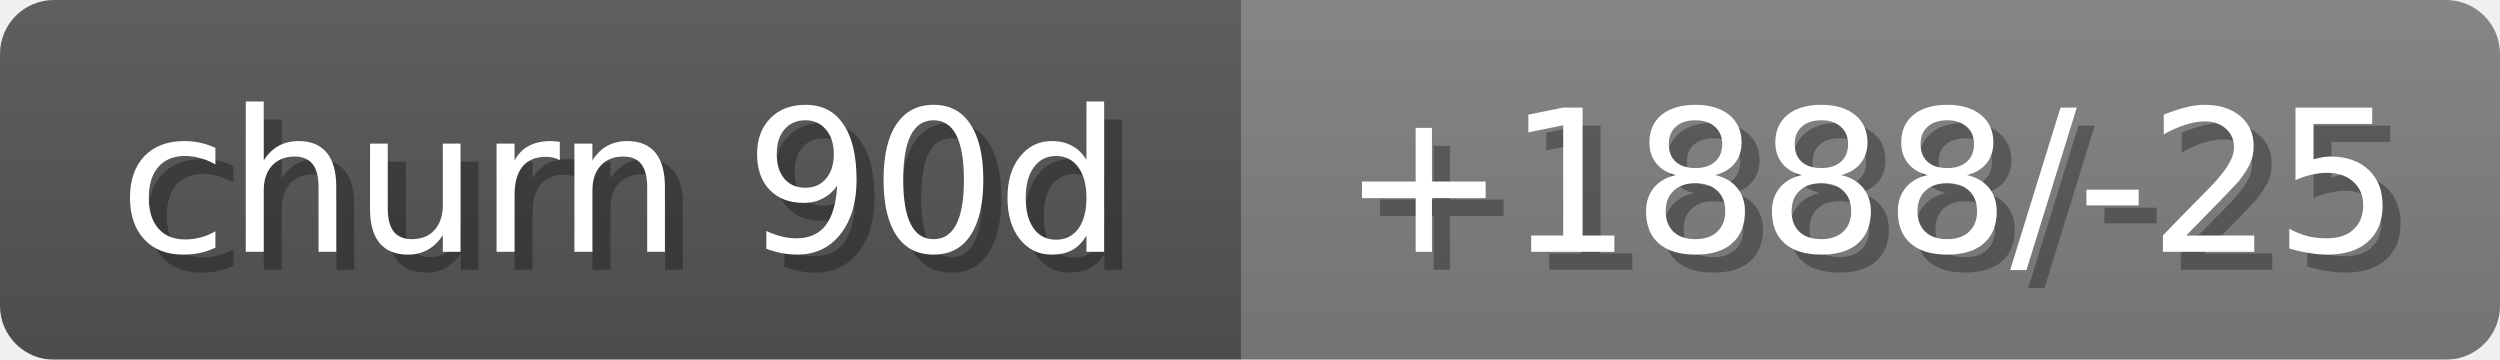
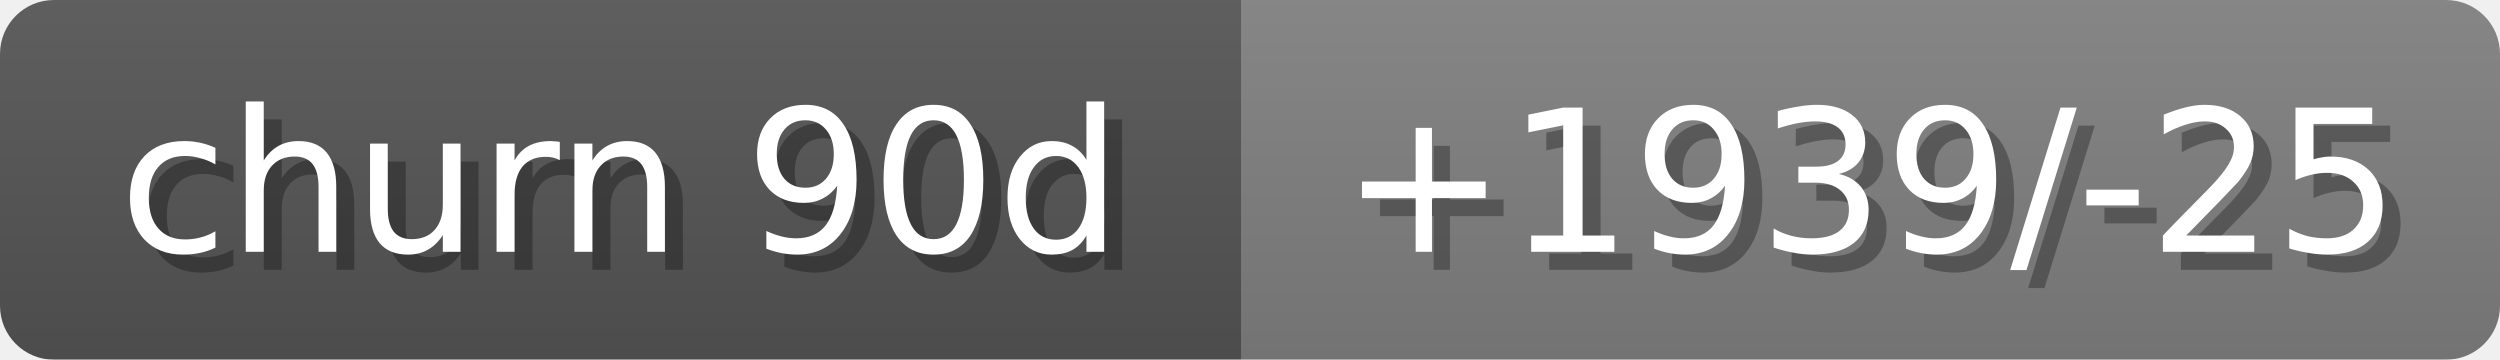
<svg xmlns="http://www.w3.org/2000/svg" width="139" height="20">
  <linearGradient id="b" x2="0" y2="100%">
    <stop offset="0" stop-color="#bbb" stop-opacity=".1" />
    <stop offset="1" stop-opacity=".1" />
  </linearGradient>
  <mask id="anybadge_18">
    <rect width="139" height="20" rx="3" fill="#fff" />
  </mask>
  <g mask="url(#anybadge_18)">
    <path fill="#555" d="M0 0h69v20H0z" />
    <path fill="#808080" d="M69 0h70v20H69z" />
    <path fill="url(#b)" d="M0 0h139v20H0z" />
  </g>
  <g fill="#fff" text-anchor="middle" font-family="DejaVu Sans,Verdana,Geneva,sans-serif" font-size="11">
    <text x="35.5" y="15" fill="#010101" fill-opacity=".3">churn 90d</text>
    <text x="34.5" y="14">churn 90d</text>
  </g>
  <g fill="#fff" text-anchor="middle" font-family="DejaVu Sans,Verdana,Geneva,sans-serif" font-size="11">
-     <text x="105.0" y="15" fill="#010101" fill-opacity=".3">+1888/-25</text>
-     <text x="104.0" y="14">+1888/-25</text>
+     <text x="105.0" y="15" fill="#010101" fill-opacity=".3">+1939/-25</text>
+     <text x="104.0" y="14">+1939/-25</text>
  </g>
</svg>
